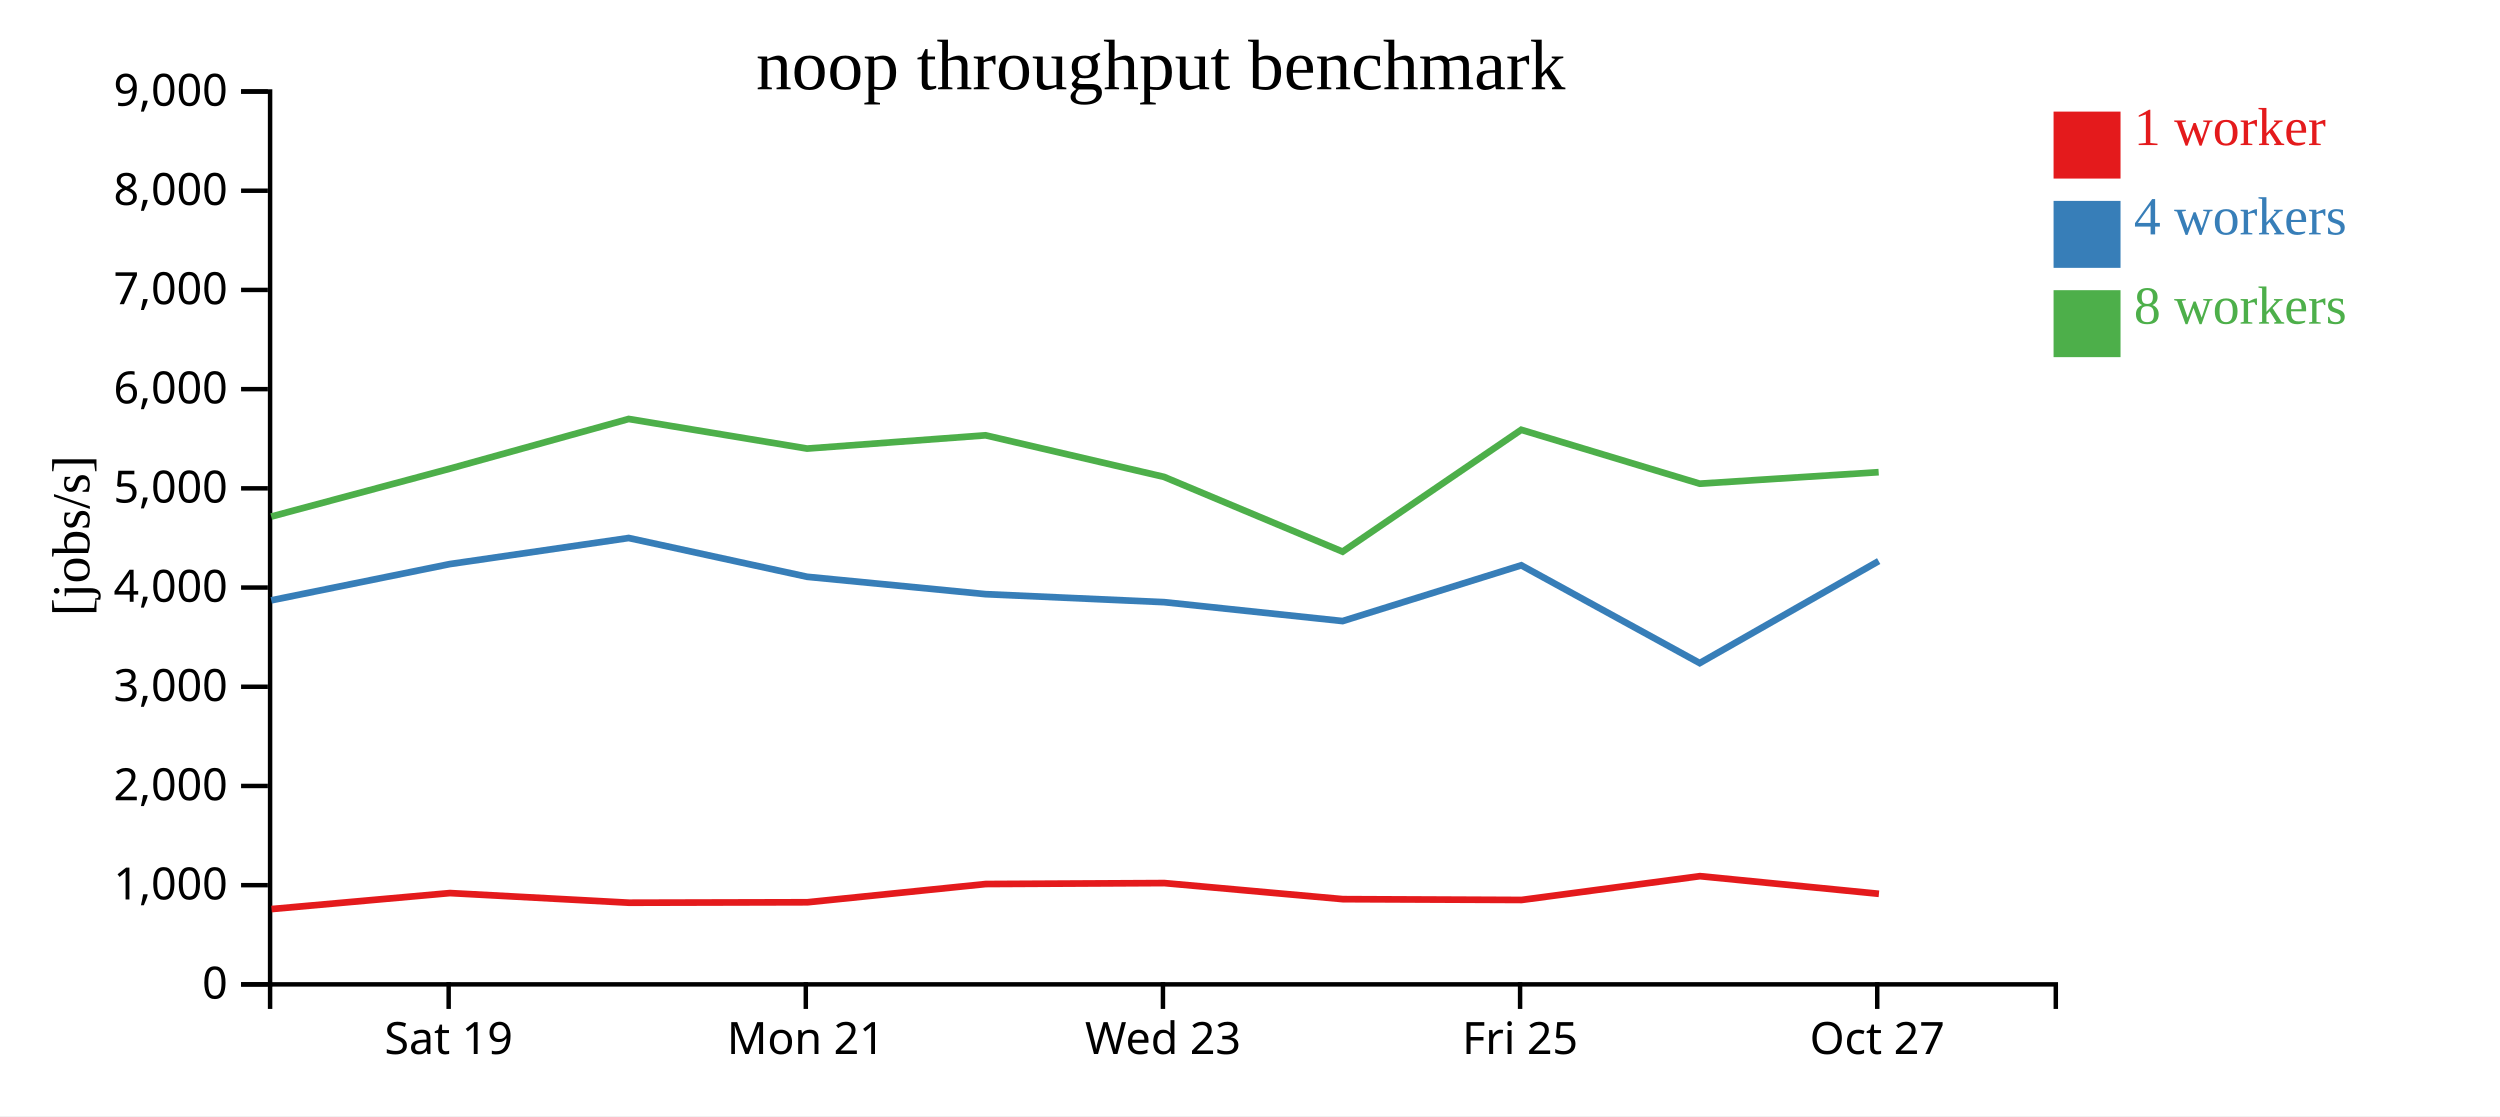
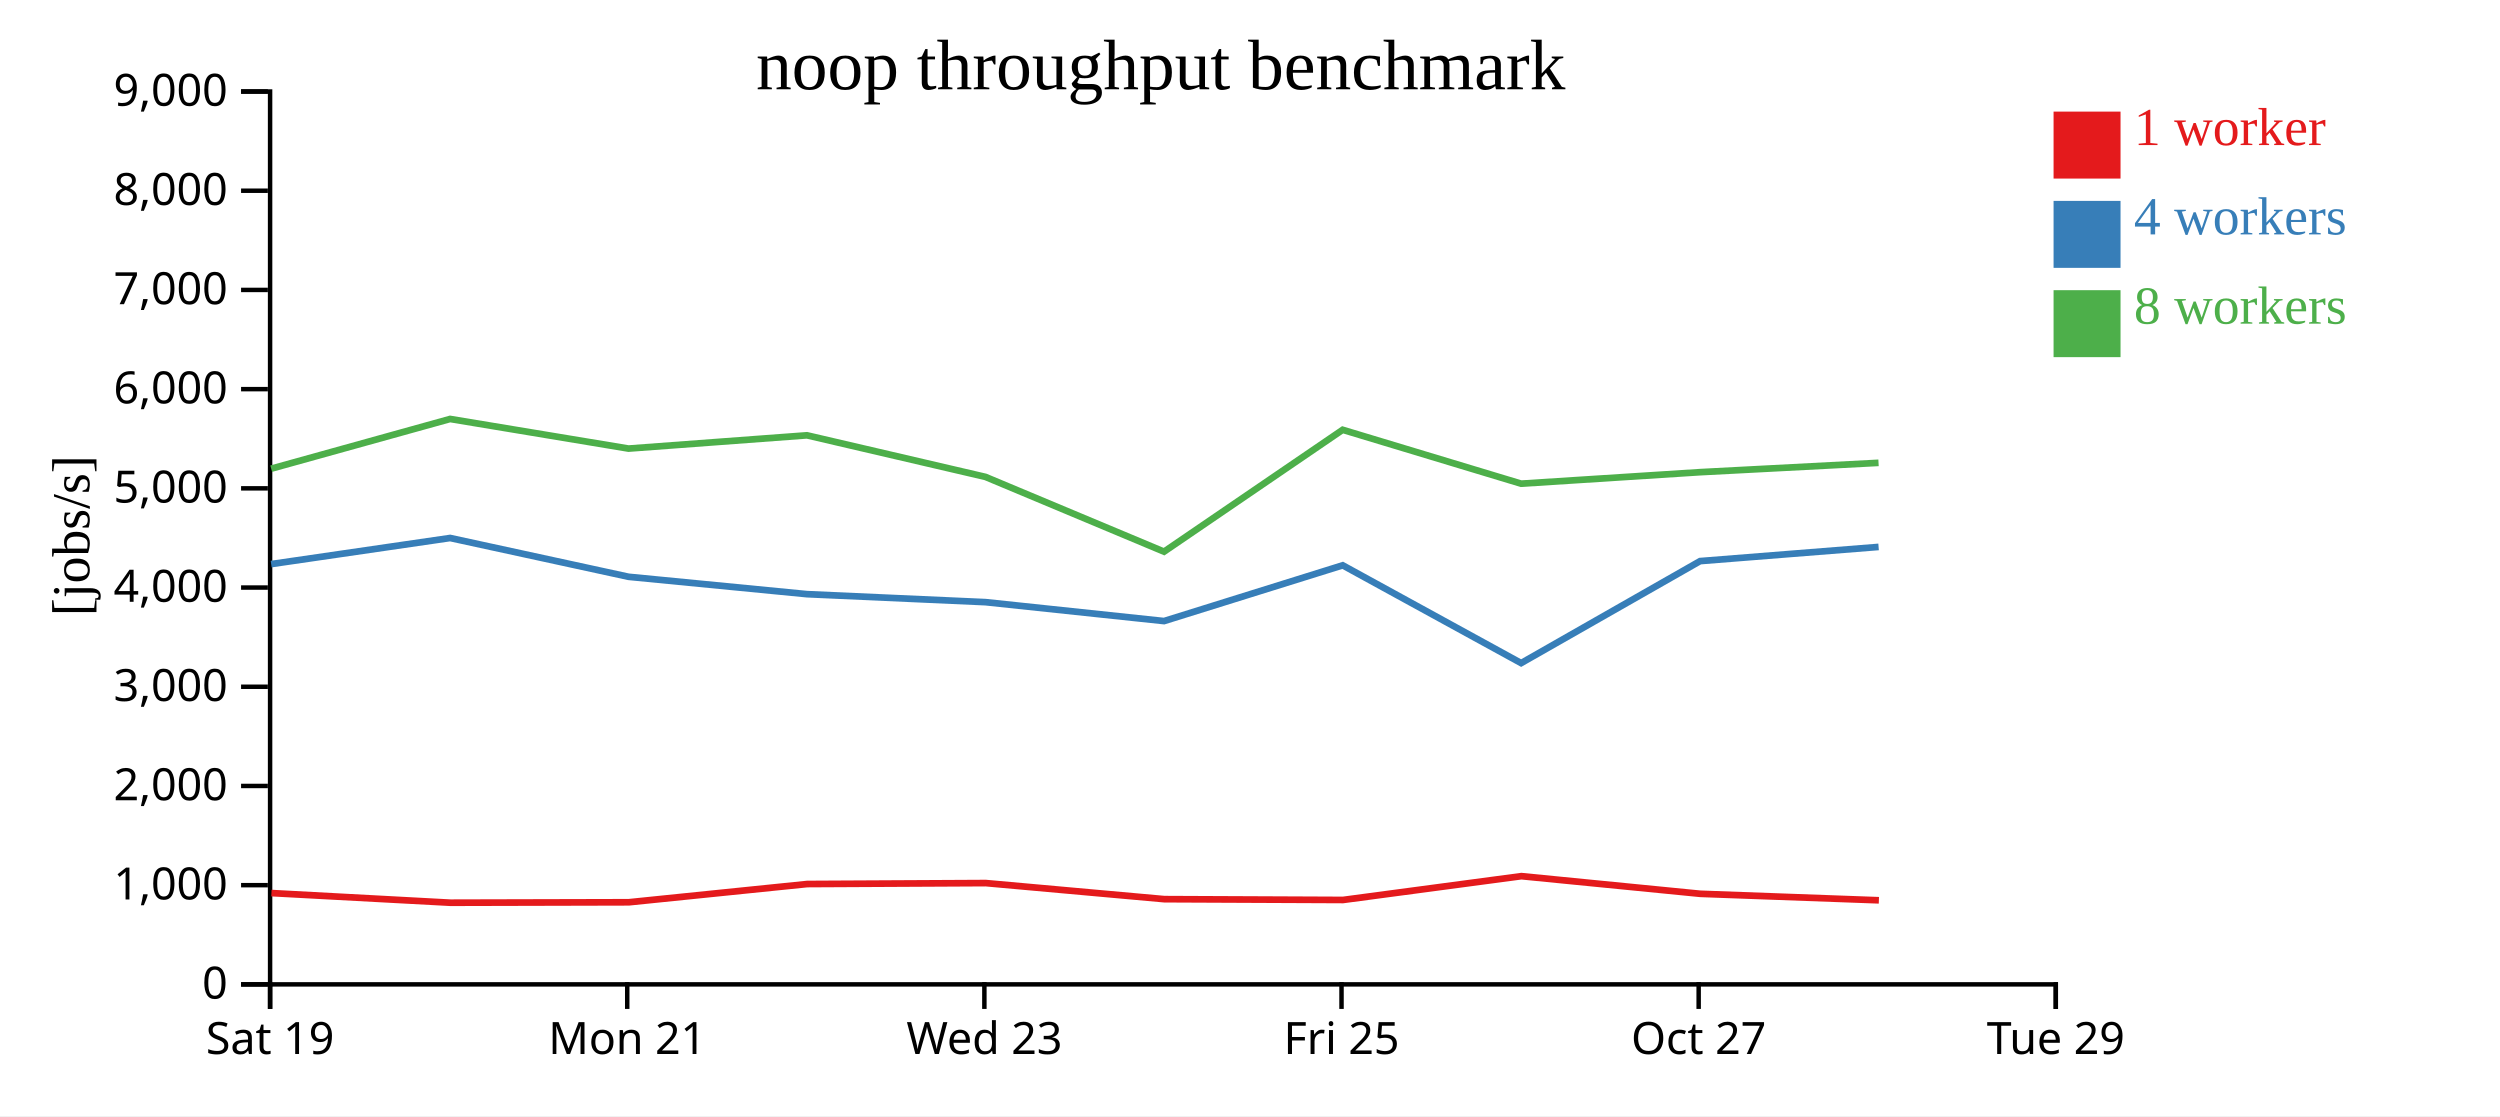
<svg xmlns="http://www.w3.org/2000/svg" width="560" height="250">
  <rect width="100%" height="100%" fill="white" />
  <g transform="translate(60,20)">
    <g transform="translate(0,200)" fill="none" font-size="10" font-family="sans-serif" text-anchor="middle">
      <path class="domain" stroke="currentColor" d="M0.5,6V0.5H400.5V6" />
-       <g class="tick" opacity="1" transform="translate(40.5,0)">
+       <g class="tick" opacity="1" transform="translate(0.5,0)">
        <line stroke="currentColor" y2="6" />
        <text fill="currentColor" y="9" dy="0.71em">Sat 19</text>
      </g>
-       <g class="tick" opacity="1" transform="translate(120.5,0)">
+       <g class="tick" opacity="1" transform="translate(80.5,0)">
        <line stroke="currentColor" y2="6" />
        <text fill="currentColor" y="9" dy="0.71em">Mon 21</text>
      </g>
-       <g class="tick" opacity="1" transform="translate(200.5,0)">
+       <g class="tick" opacity="1" transform="translate(160.5,0)">
        <line stroke="currentColor" y2="6" />
        <text fill="currentColor" y="9" dy="0.71em">Wed 23</text>
      </g>
-       <g class="tick" opacity="1" transform="translate(280.5,0)">
+       <g class="tick" opacity="1" transform="translate(240.5,0)">
        <line stroke="currentColor" y2="6" />
        <text fill="currentColor" y="9" dy="0.71em">Fri 25</text>
      </g>
-       <g class="tick" opacity="1" transform="translate(360.5,0)">
+       <g class="tick" opacity="1" transform="translate(320.5,0)">
        <line stroke="currentColor" y2="6" />
        <text fill="currentColor" y="9" dy="0.71em">Oct 27</text>
+       </g>
+       <g class="tick" opacity="1" transform="translate(400.5,0)">
+         <line stroke="currentColor" y2="6" />
+         <text fill="currentColor" y="9" dy="0.71em">Tue 29</text>
      </g>
    </g>
    <g fill="none" font-size="10" font-family="sans-serif" text-anchor="end">
      <path class="domain" stroke="currentColor" d="M-6,200.5H0.5V0.5H-6" />
      <g class="tick" opacity="1" transform="translate(0,200.5)">
        <line stroke="currentColor" x2="-6" />
        <text fill="currentColor" x="-9" dy="0.32em">0</text>
      </g>
      <g class="tick" opacity="1" transform="translate(0,178.2778)">
        <line stroke="currentColor" x2="-6" />
        <text fill="currentColor" x="-9" dy="0.32em">1,000</text>
      </g>
      <g class="tick" opacity="1" transform="translate(0,156.0556)">
        <line stroke="currentColor" x2="-6" />
        <text fill="currentColor" x="-9" dy="0.32em">2,000</text>
      </g>
      <g class="tick" opacity="1" transform="translate(0,133.8333)">
        <line stroke="currentColor" x2="-6" />
        <text fill="currentColor" x="-9" dy="0.32em">3,000</text>
      </g>
      <g class="tick" opacity="1" transform="translate(0,111.6111)">
        <line stroke="currentColor" x2="-6" />
        <text fill="currentColor" x="-9" dy="0.32em">4,000</text>
      </g>
      <g class="tick" opacity="1" transform="translate(0,89.38889)">
        <line stroke="currentColor" x2="-6" />
        <text fill="currentColor" x="-9" dy="0.32em">5,000</text>
      </g>
      <g class="tick" opacity="1" transform="translate(0,67.16667)">
        <line stroke="currentColor" x2="-6" />
        <text fill="currentColor" x="-9" dy="0.32em">6,000</text>
      </g>
      <g class="tick" opacity="1" transform="translate(0,44.94444)">
        <line stroke="currentColor" x2="-6" />
        <text fill="currentColor" x="-9" dy="0.32em">7,000</text>
      </g>
      <g class="tick" opacity="1" transform="translate(0,22.72222)">
        <line stroke="currentColor" x2="-6" />
        <text fill="currentColor" x="-9" dy="0.32em">8,000</text>
      </g>
      <g class="tick" opacity="1" transform="translate(0,0.5)">
        <line stroke="currentColor" x2="-6" />
        <text fill="currentColor" x="-9" dy="0.32em">9,000</text>
      </g>
    </g>
    <text text-anchor="middle" style="font-size: 12px" transform="rotate(-90)" y="-40" x="-100">[jobs/s]</text>
    <text text-anchor="middle" style="font-size: 16px" y="0" x="200">noop throughput benchmark</text>
-     <path class="line" fill="none" stroke="#e41a1c" stroke-width="1.5" d="M0.831,183.629L40.8,180.048L80.899,182.21L120.854,182.109L160.818,178.022L200.806,177.81L240.818,181.413L280.829,181.591L320.791,176.261L360.881,180.213" />
-     <path class="line" fill="none" stroke="#377eb8" stroke-width="1.5" d="M0.761,114.475L40.742,106.354L80.83,100.512L120.791,109.202L160.764,113.093L200.752,114.883L240.747,119.12L280.763,106.629L320.734,128.533L360.823,105.687" />
-     <path class="line" fill="none" stroke="#4daf4a" stroke-width="1.5" d="M0.76,95.708L40.75,84.985L80.825,73.849L120.787,80.483L160.758,77.511L200.747,86.827L240.745,103.573L280.76,76.276L320.728,88.343L360.821,85.767" />
+     <path class="line" fill="none" stroke="#e41a1c" stroke-width="1.5" d="M0.8,180.048L40.899,182.21L80.854,182.109L120.818,178.022L160.806,177.81L200.818,181.413L240.829,181.591L280.791,176.261L320.881,180.213L360.87,181.665" />
+     <path class="line" fill="none" stroke="#377eb8" stroke-width="1.5" d="M0.742,106.354L40.83,100.512L80.791,109.202L120.764,113.093L160.752,114.883L200.747,119.12L240.763,106.629L280.734,128.533L320.823,105.687L360.804,102.51" />
+     <path class="line" fill="none" stroke="#4daf4a" stroke-width="1.5" d="M0.75,84.985L40.825,73.849L80.787,80.483L120.758,77.511L160.747,86.827L200.745,103.573L240.76,76.276L280.728,88.343L320.821,85.767L360.792,83.674" />
    <rect class="dot" x="400" y="5" width="15" height="15" style="fill: #e41a1c;" />
    <rect class="dot" x="400" y="25" width="15" height="15" style="fill: #377eb8;" />
    <rect class="dot" x="400" y="45" width="15" height="15" style="fill: #4daf4a;" />
    <text class="label" x="418" y="12.5" style="fill: #e41a1c; alignment-baseline: middle;" text-anchor="left">1 worker</text>
    <text class="label" x="418" y="32.5" style="fill: #377eb8; alignment-baseline: middle;" text-anchor="left">4 workers</text>
    <text class="label" x="418" y="52.5" style="fill: #4daf4a; alignment-baseline: middle;" text-anchor="left">8 workers</text>
  </g>
</svg>
